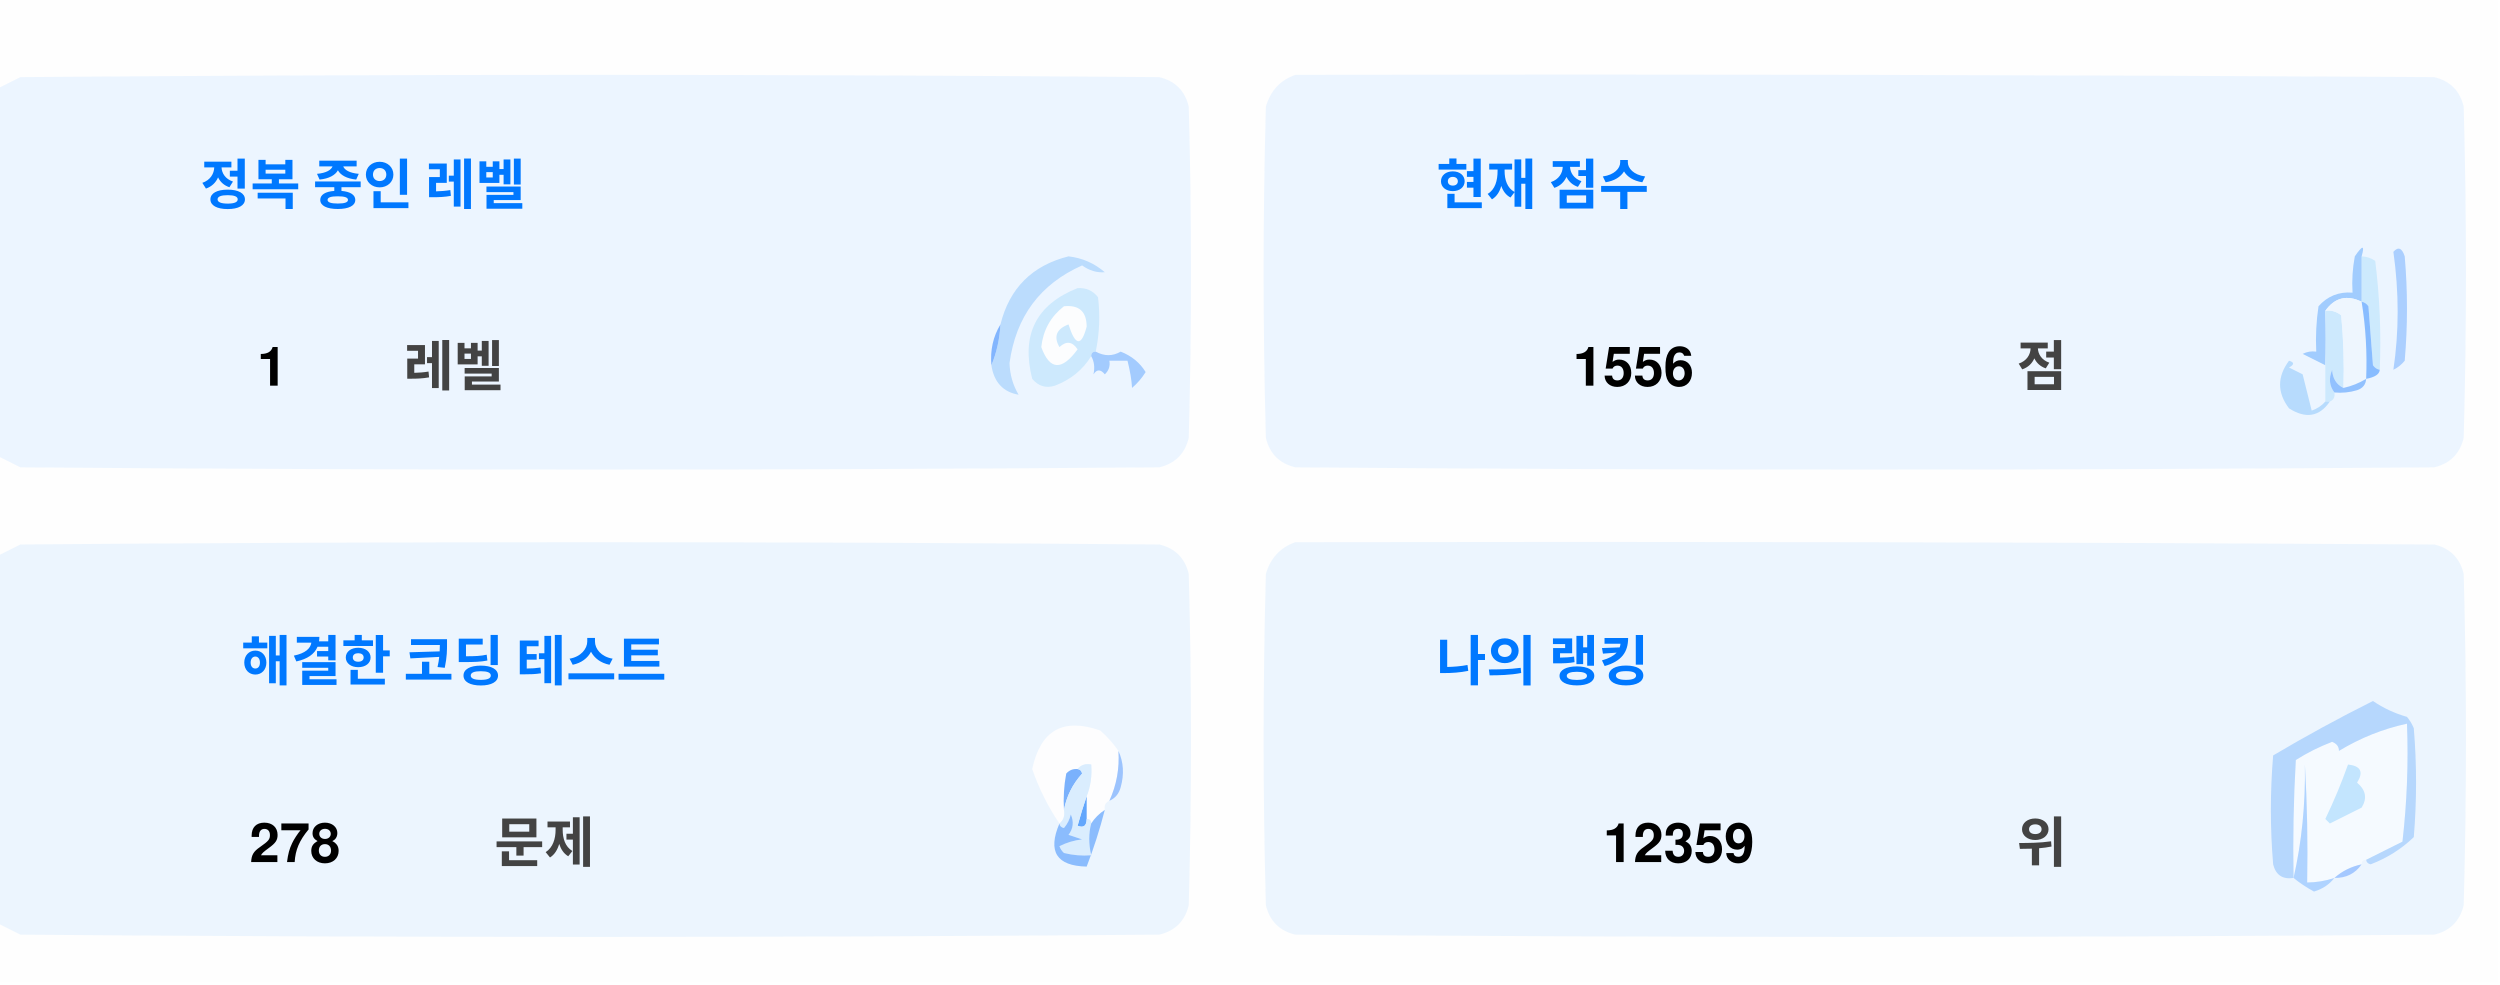
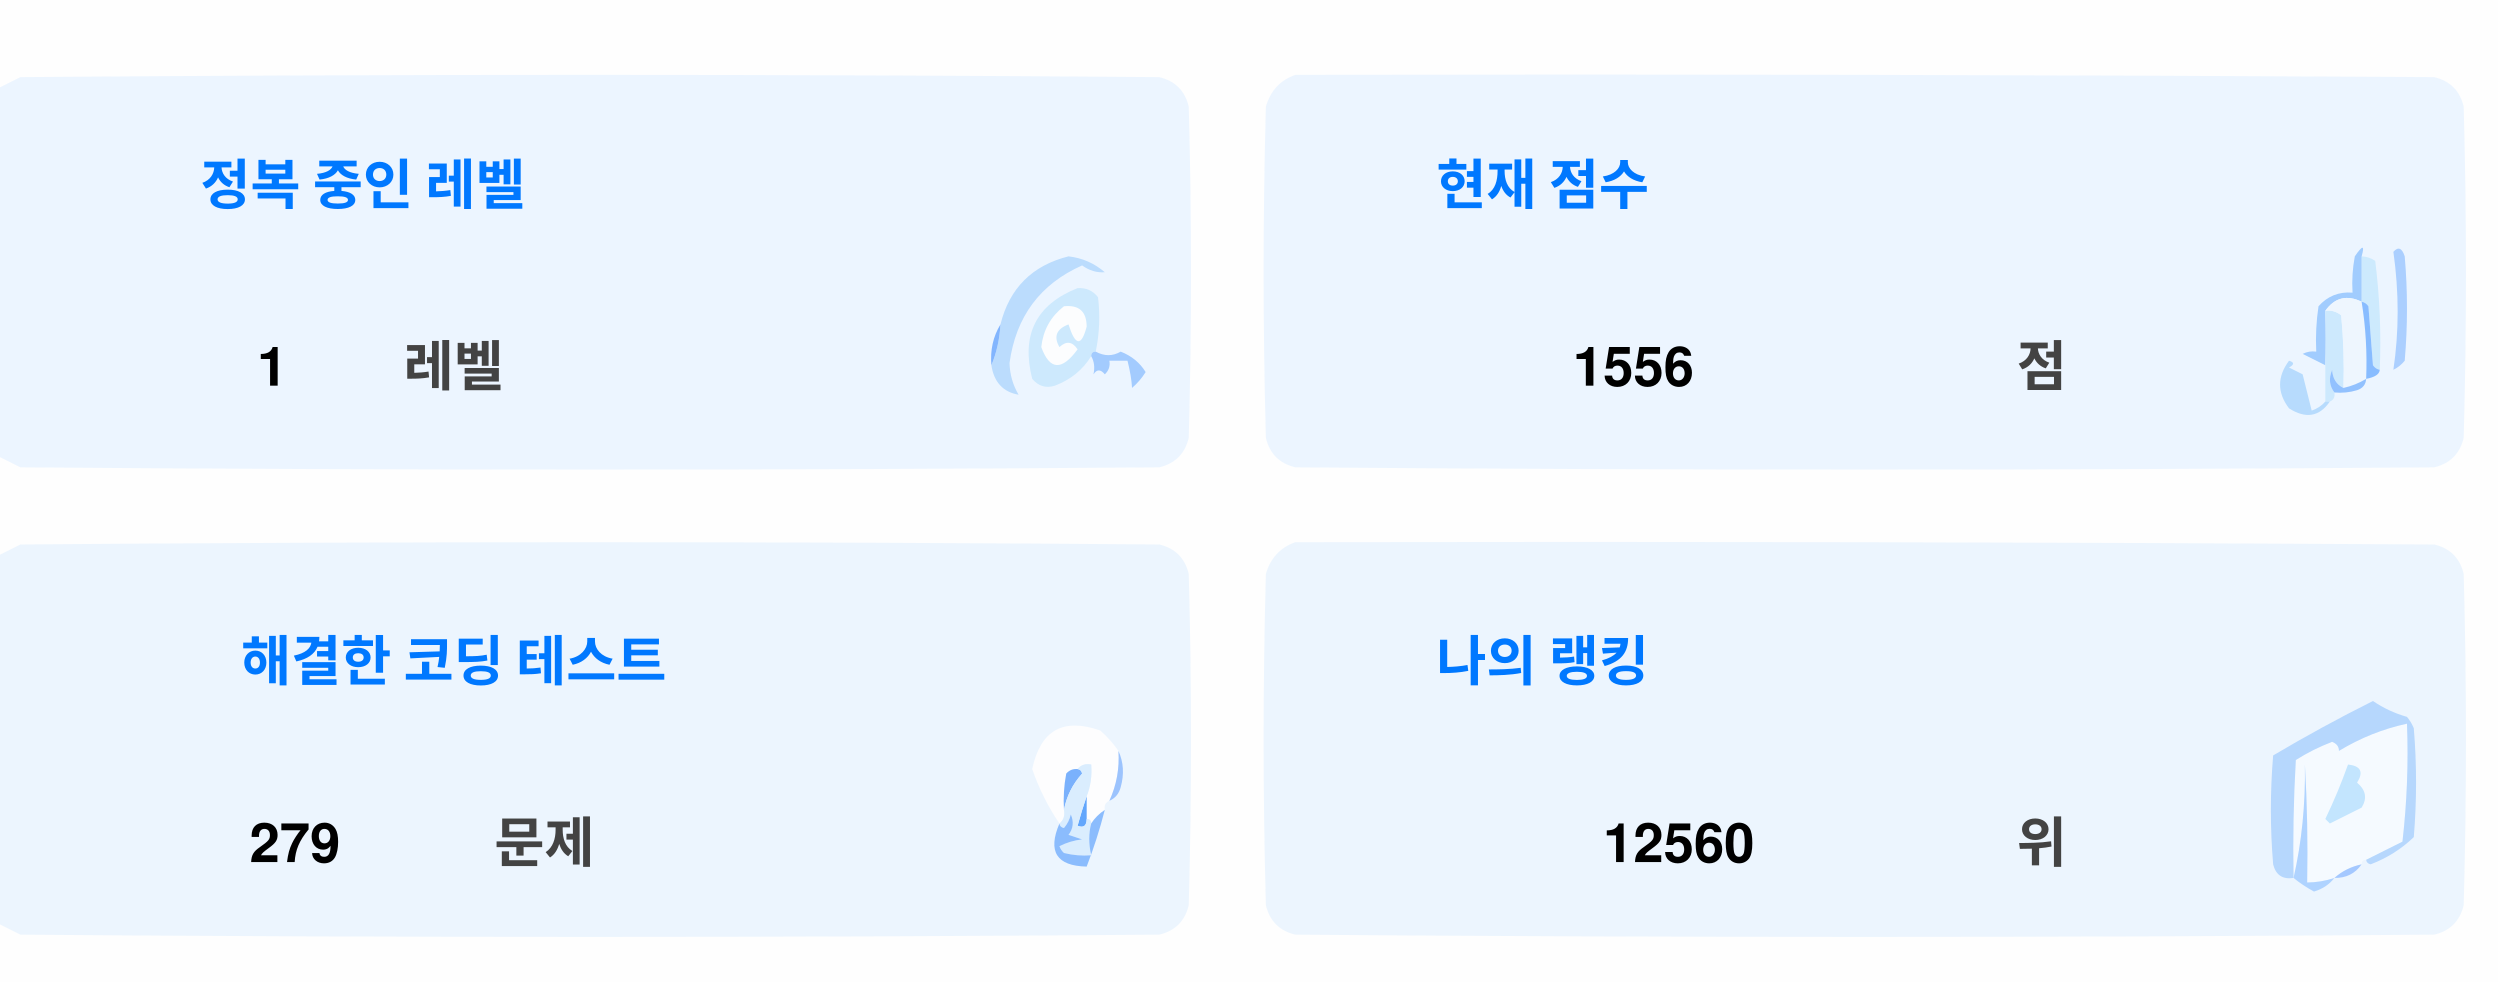
<svg xmlns="http://www.w3.org/2000/svg" version="1.1" width="551px" height="217px" style="shape-rendering:geometricPrecision; text-rendering:geometricPrecision; image-rendering:optimizeQuality; fill-rule:evenodd; clip-rule:evenodd">
  <style>.title {fill: #434343;font-size: 1rem;line-height: 1.5rem;font-weight: bold;font-family: -apple-system, BlinkMacSystemFont, Segoe UI, Helvetica, Arial, sans-serif, Apple Color Emoji, Segoe UI Emoji;}.desc {fill: #434343;font-size: 2.5rem;font-weight: bold;line-height: 1.5rem;font-family: -apple-system, BlinkMacSystemFont, Segoe UI, Helvetica, Arial, sans-serif, Apple Color Emoji, Segoe UI Emoji;}.desc-2 {fill: #434343;font-size: 1rem;font-weight: bold;line-height: 1.5rem;font-family: -apple-system, BlinkMacSystemFont, Segoe UI, Helvetica, Arial, sans-serif, Apple Color Emoji, Segoe UI Emoji;}.text, .desc {animation: twinkling 4s ease-in-out infinite;}@keyframes twinkling {40% { opacity: 1; }50% { opacity: 0.5; }60% { opacity: 1; }70% { opacity: 0.5; }80% { opacity: 1; }}</style>
  <g>
    <path style="opacity:1" fill="#fefefe" d="M -0.5,-0.5 C 183.167,-0.5 366.833,-0.5 550.5,-0.5C 550.5,71.833 550.5,144.167 550.5,216.5C 366.833,216.5 183.167,216.5 -0.5,216.5C -0.5,212.167 -0.5,207.833 -0.5,203.5C 1.14,204.32 2.807,205.153 4.5,206C 88.167,206.667 171.833,206.667 255.5,206C 259,205.167 261.167,203 262,199.5C 262.667,175.167 262.667,150.833 262,126.5C 261.167,123 259,120.833 255.5,120C 171.833,119.333 88.167,119.333 4.5,120C 2.807,120.847 1.14,121.68 -0.5,122.5C -0.5,115.167 -0.5,107.833 -0.5,100.5C 1.14,101.32 2.807,102.153 4.5,103C 88.167,103.667 171.833,103.667 255.5,103C 259,102.167 261.167,100 262,96.5C 262.667,72.167 262.667,47.833 262,23.5C 261.167,20 259,17.833 255.5,17C 171.833,16.333 88.167,16.333 4.5,17C 2.807,17.847 1.14,18.68 -0.5,19.5C -0.5,12.833 -0.5,6.167 -0.5,-0.5 Z" />
  </g>
  <g>
    <path style="opacity:1" fill="#ecf5ff" d="M -0.5,100.5 C -0.5,73.5 -0.5,46.5 -0.5,19.5C 1.14,18.68 2.807,17.847 4.5,17C 88.167,16.333 171.833,16.333 255.5,17C 259,17.833 261.167,20 262,23.5C 262.667,47.833 262.667,72.167 262,96.5C 261.167,100 259,102.167 255.5,103C 171.833,103.667 88.167,103.667 4.5,103C 2.807,102.153 1.14,101.32 -0.5,100.5 Z" />
  </g>
  <g>
    <path style="opacity:1" fill="#ecf5ff" d="M 285.5,16.5 C 369.167,16.333 452.834,16.5 536.5,17C 540,17.833 542.167,20 543,23.5C 543.667,47.833 543.667,72.167 543,96.5C 542.167,100 540,102.167 536.5,103C 452.833,103.667 369.167,103.667 285.5,103C 282,102.167 279.833,100 279,96.5C 278.333,72.167 278.333,47.833 279,23.5C 280.018,19.985 282.185,17.652 285.5,16.5 Z" />
  </g>
  <g>
    <path style="opacity:1" fill="#cdeafd" d="M 520.5,56.5 C 521.583,56.539 522.583,56.873 523.5,57.5C 524.498,65.472 524.831,73.472 524.5,81.5C 523.883,81.389 523.383,81.056 523,80.5C 522.667,76.167 522.333,71.833 522,67.5C 521.617,66.944 521.117,66.611 520.5,66.5C 520.5,63.167 520.5,59.833 520.5,56.5 Z" />
  </g>
  <g>
    <path style="opacity:1" fill="#abcfff" d="M 527.5,55.5 C 528.566,54.308 529.399,54.641 530,56.5C 530.667,64.167 530.667,71.833 530,79.5C 529.311,80.357 528.478,81.023 527.5,81.5C 528.758,73.08 528.758,64.414 527.5,55.5 Z" />
  </g>
  <g>
    <path style="opacity:1" fill="#bbdcfd" d="M 218.5,80.5 C 219.657,77.727 220.324,74.727 220.5,71.5C 222.49,63.51 227.49,58.51 235.5,56.5C 238.528,56.847 241.194,58.014 243.5,60C 241.744,60.141 240.078,59.641 238.5,58.5C 229.247,62.607 223.914,69.773 222.5,80C 222.565,82.526 223.232,84.859 224.5,87C 221.07,86.397 219.07,84.231 218.5,80.5 Z" />
  </g>
  <g>
    <path style="opacity:1" fill="#cde9fd" d="M 241.5,77.5 C 240.833,77.5 240.5,77.833 240.5,78.5C 238.628,81.529 235.961,83.695 232.5,85C 230.536,85.624 228.869,85.124 227.5,83.5C 225.021,73.791 228.354,67.124 237.5,63.5C 239.374,63.39 240.874,64.056 242,65.5C 242.497,69.524 242.331,73.524 241.5,77.5 Z" />
  </g>
  <g>
    <path style="opacity:1" fill="#fcfdfe" d="M 234.5,67.5 C 237.826,67.162 239.493,68.662 239.5,72C 238.334,76.434 237,76.267 235.5,71.5C 232.832,72.515 232.166,74.182 233.5,76.5C 235.017,75.089 236.351,75.256 237.5,77C 234.006,81.771 231.34,81.605 229.5,76.5C 229.904,72.771 231.571,69.771 234.5,67.5 Z" />
  </g>
  <g>
    <path style="opacity:1" fill="#a1ccfe" d="M 520.5,56.5 C 520.5,59.833 520.5,63.167 520.5,66.5C 517.238,64.922 514.572,65.589 512.5,68.5C 512.617,72.81 512.617,76.81 512.5,80.5C 510.86,79.68 509.193,78.847 507.5,78C 508.448,77.517 509.448,77.35 510.5,77.5C 510.335,74.15 510.502,70.817 511,67.5C 512.995,65.253 515.495,64.253 518.5,64.5C 518.336,61.813 518.503,59.146 519,56.5C 520.731,53.969 521.231,53.969 520.5,56.5 Z" />
  </g>
  <g>
    <path style="opacity:1" fill="#cde9fd" d="M 512.5,68.5 C 513.822,68.33 514.989,68.663 516,69.5C 516.499,74.823 516.666,80.156 516.5,85.5C 514.955,84.77 514.122,83.437 514,81.5C 513.22,83.387 513.387,85.054 514.5,86.5C 514.672,87.492 514.338,88.158 513.5,88.5C 513.167,88.5 512.833,88.5 512.5,88.5C 512.5,85.833 512.5,83.167 512.5,80.5C 512.617,76.81 512.617,72.81 512.5,68.5 Z" />
  </g>
  <g>
    <path style="opacity:1" fill="#eef6fe" d="M 520.5,66.5 C 521.407,72.106 521.74,77.773 521.5,83.5C 519.95,84.441 518.284,85.108 516.5,85.5C 516.666,80.156 516.499,74.823 516,69.5C 514.989,68.663 513.822,68.33 512.5,68.5C 514.572,65.589 517.238,64.922 520.5,66.5 Z" />
  </g>
  <g>
    <path style="opacity:1" fill="#88bcff" d="M 520.5,66.5 C 521.117,66.611 521.617,66.944 522,67.5C 522.333,71.833 522.667,76.167 523,80.5C 523.383,81.056 523.883,81.389 524.5,81.5C 524.445,82.469 523.445,83.136 521.5,83.5C 521.74,77.773 521.407,72.106 520.5,66.5 Z" />
  </g>
  <g>
    <path style="opacity:1" fill="#82b5fe" d="M 220.5,71.5 C 220.324,74.727 219.657,77.727 218.5,80.5C 218.215,77.171 218.882,74.171 220.5,71.5 Z" />
  </g>
  <g>
    <path style="opacity:1" fill="#a3cbfe" d="M 240.5,78.5 C 240.5,77.833 240.833,77.5 241.5,77.5C 243.391,78.536 245.224,78.536 247,77.5C 249.391,78.429 251.225,79.929 252.5,82C 251.681,83.319 250.681,84.486 249.5,85.5C 249.409,83.777 249.075,81.777 248.5,79.5C 247.167,79.5 245.833,79.5 244.5,79.5C 244.719,80.675 244.386,81.675 243.5,82.5C 242.575,81.359 241.741,81.359 241,82.5C 241.331,80.981 241.164,79.648 240.5,78.5 Z" />
  </g>
  <g>
    <path style="opacity:1" fill="#b7dbfd" d="M 512.5,88.5 C 512.833,88.5 513.167,88.5 513.5,88.5C 511.199,91.857 508.199,92.357 504.5,90C 501.872,86.535 501.872,83.035 504.5,79.5C 505.696,79.846 505.696,80.346 504.5,81C 505.5,81.5 506.5,82 507.5,82.5C 508.167,85.167 508.833,87.833 509.5,90.5C 510.739,90.058 511.739,89.391 512.5,88.5 Z" />
  </g>
  <g>
    <path style="opacity:1" fill="#92c1fe" d="M 516.5,85.5 C 518.284,85.108 519.95,84.441 521.5,83.5C 521.423,84.75 520.756,85.583 519.5,86C 517.866,86.493 516.199,86.66 514.5,86.5C 513.387,85.054 513.22,83.387 514,81.5C 514.122,83.437 514.955,84.77 516.5,85.5 Z" />
  </g>
  <g>
    <path style="opacity:1" fill="#ecf5fe" d="M -0.5,203.5 C -0.5,176.5 -0.5,149.5 -0.5,122.5C 1.14,121.68 2.807,120.847 4.5,120C 88.167,119.333 171.833,119.333 255.5,120C 259,120.833 261.167,123 262,126.5C 262.667,150.833 262.667,175.167 262,199.5C 261.167,203 259,205.167 255.5,206C 171.833,206.667 88.167,206.667 4.5,206C 2.807,205.153 1.14,204.32 -0.5,203.5 Z" />
  </g>
  <g>
    <path style="opacity:1" fill="#ecf5fe" d="M 285.5,119.5 C 369.167,119.333 452.834,119.5 536.5,120C 540,120.833 542.167,123 543,126.5C 543.667,150.833 543.667,175.167 543,199.5C 542.167,203 540,205.167 536.5,206C 452.833,206.667 369.167,206.667 285.5,206C 282,205.167 279.833,203 279,199.5C 278.333,175.167 278.333,150.833 279,126.5C 280.018,122.985 282.185,120.652 285.5,119.5 Z" />
  </g>
  <g>
    <path style="opacity:1" fill="#fdfdfe" d="M 246.5,165.5 C 246.758,169.367 246.092,173.034 244.5,176.5C 243.662,176.842 243.328,177.508 243.5,178.5C 242.272,179.306 241.272,180.306 240.5,181.5C 240.5,180.833 240.167,180.5 239.5,180.5C 239.5,178.833 239.5,177.167 239.5,175.5C 240.369,173.283 240.702,170.95 240.5,168.5C 239.209,168.263 238.209,168.596 237.5,169.5C 236.504,169.414 235.671,169.748 235,170.5C 234.503,173.146 234.336,175.813 234.5,178.5C 234.737,179.791 234.404,180.791 233.5,181.5C 230.986,177.806 228.986,173.806 227.5,169.5C 229.309,160.957 234.309,158.124 242.5,161C 244.07,162.397 245.404,163.897 246.5,165.5 Z" />
  </g>
  <g>
    <path style="opacity:1" fill="#f5faff" d="M 521.5,189.5 C 520.833,189.5 520.5,189.833 520.5,190.5C 518.181,190.992 516.181,191.992 514.5,193.5C 512.565,194.15 510.565,194.483 508.5,194.5C 508.666,185.827 508.5,177.16 508,168.5C 508.141,177.227 507.308,185.56 505.5,193.5C 505.334,184.827 505.5,176.16 506,167.5C 508.527,165.903 511.194,164.57 514,163.5C 515.011,163.892 515.511,164.559 515.5,165.5C 520.21,162.641 525.21,160.641 530.5,159.5C 530.831,168.192 530.498,176.859 529.5,185.5C 526.807,186.847 524.14,188.18 521.5,189.5 Z" />
  </g>
  <g>
    <path style="opacity:1" fill="#b6d7fd" d="M 521.5,189.5 C 524.14,188.18 526.807,186.847 529.5,185.5C 530.498,176.859 530.831,168.192 530.5,159.5C 525.21,160.641 520.21,162.641 515.5,165.5C 515.511,164.559 515.011,163.892 514,163.5C 511.194,164.57 508.527,165.903 506,167.5C 505.5,176.16 505.334,184.827 505.5,193.5C 503.089,193.863 501.589,192.863 501,190.5C 500.333,182.5 500.333,174.5 501,166.5C 508.173,162.246 515.507,158.246 523,154.5C 525.304,156.068 527.804,157.235 530.5,158C 531.126,158.75 531.626,159.584 532,160.5C 532.667,168.5 532.667,176.5 532,184.5C 529.292,187.111 526.125,189.111 522.5,190.5C 521.893,190.376 521.56,190.043 521.5,189.5 Z" />
  </g>
  <g>
    <path style="opacity:1" fill="#c3e5fe" d="M 517.5,168.5 C 520.317,168.801 520.984,170.134 519.5,172.5C 521.439,174.122 521.772,175.956 520.5,178C 518.167,179.167 515.833,180.333 513.5,181.5C 513.167,181.167 512.833,180.833 512.5,180.5C 514.414,176.515 516.081,172.515 517.5,168.5 Z" />
  </g>
  <g>
    <path style="opacity:1" fill="#7ab1fc" d="M 237.5,169.5 C 238.043,169.56 238.376,169.893 238.5,170.5C 236.395,172.836 235.062,175.503 234.5,178.5C 234.336,175.813 234.503,173.146 235,170.5C 235.671,169.748 236.504,169.414 237.5,169.5 Z" />
  </g>
  <g>
    <path style="opacity:1" fill="#afd3ff" d="M 514.5,193.5 C 513.378,194.947 511.878,195.947 510,196.5C 508.348,195.601 506.848,194.601 505.5,193.5C 507.308,185.56 508.141,177.227 508,168.5C 508.5,177.16 508.666,185.827 508.5,194.5C 510.565,194.483 512.565,194.15 514.5,193.5 Z" />
  </g>
  <g>
    <path style="opacity:1" fill="#9cc3fd" d="M 246.5,165.5 C 247.634,167.966 247.801,170.633 247,173.5C 246.623,174.942 245.79,175.942 244.5,176.5C 246.092,173.034 246.758,169.367 246.5,165.5 Z" />
  </g>
  <g>
    <path style="opacity:1" fill="#62a6fc" d="M 239.5,175.5 C 239.5,177.167 239.5,178.833 239.5,180.5C 239.483,182.028 238.816,182.528 237.5,182C 238.117,179.723 238.784,177.556 239.5,175.5 Z" />
  </g>
  <g>
    <path style="opacity:1" fill="#daedfe" d="M 237.5,169.5 C 238.209,168.596 239.209,168.263 240.5,168.5C 240.702,170.95 240.369,173.283 239.5,175.5C 238.784,177.556 238.117,179.723 237.5,182C 238.816,182.528 239.483,182.028 239.5,180.5C 240.167,180.5 240.5,180.833 240.5,181.5C 239.918,183.669 239.918,186.002 240.5,188.5C 238.473,188.662 236.473,188.495 234.5,188C 234.043,187.586 233.709,187.086 233.5,186.5C 235.078,185.702 236.744,185.202 238.5,185C 237.5,184.667 236.5,184.333 235.5,184C 236.554,182.612 236.72,181.112 236,179.5C 235.751,180.624 235.251,181.624 234.5,182.5C 233.893,182.376 233.56,182.043 233.5,181.5C 234.404,180.791 234.737,179.791 234.5,178.5C 235.062,175.503 236.395,172.836 238.5,170.5C 238.376,169.893 238.043,169.56 237.5,169.5 Z" />
  </g>
  <g>
    <path style="opacity:1" fill="#8bbcfd" d="M 243.5,178.5 C 242.395,182.803 241.062,186.969 239.5,191C 232.857,190.847 230.857,187.68 233.5,181.5C 233.56,182.043 233.893,182.376 234.5,182.5C 235.251,181.624 235.751,180.624 236,179.5C 236.72,181.112 236.554,182.612 235.5,184C 236.5,184.333 237.5,184.667 238.5,185C 236.744,185.202 235.078,185.702 233.5,186.5C 233.709,187.086 234.043,187.586 234.5,188C 236.473,188.495 238.473,188.662 240.5,188.5C 239.918,186.002 239.918,183.669 240.5,181.5C 241.272,180.306 242.272,179.306 243.5,178.5 Z" />
  </g>
  <g>
    <path style="opacity:1" fill="#a4c8ff" d="M 520.5,190.5 C 519.089,192.539 517.089,193.539 514.5,193.5C 516.181,191.992 518.181,190.992 520.5,190.5 Z" />
  </g>
  <text text-anchor="middle" x="80" y="45" class="title" style="fill:#0078ff;" stroke="#none" stroke-width="1">정복 중인 레벨</text>
  <text text-anchor="middle" x="60" y="85" class="desc" style="fill:#000000;" stroke="#none" stroke-width="1">1</text>
  <text text-anchor="middle" x="100" y="85" class="desc-2" style="fill:#434343;" stroke="#none" stroke-width="1">레벨</text>
  <text text-anchor="middle" x="340" y="45" class="title" style="fill:#0078ff;" stroke="#none" stroke-width="1">현재 점수</text>
  <text text-anchor="middle" x="360" y="85" class="desc" style="fill:#000000;" stroke="#none" stroke-width="1">1556</text>
  <text text-anchor="middle" x="450" y="85" class="desc-2" style="fill:#434343;" stroke="#none" stroke-width="1">점</text>
  <text text-anchor="middle" x="100" y="150" class="title" style="fill:#0078ff;" stroke="#none" stroke-width="1">해결한 코딩 테스트</text>
-   <text text-anchor="middle" x="65" y="190" class="desc" style="fill:#000000;" stroke="#none" stroke-width="1">278</text>
+   <text text-anchor="middle" x="65" y="190" class="desc" style="fill:#000000;" stroke="#none" stroke-width="1">279</text>
  <text text-anchor="middle" x="120" y="190" class="desc-2" style="fill:#434343;" stroke="#none" stroke-width="1">문제</text>
  <text text-anchor="middle" x="340" y="150" class="title" style="fill:#0078ff;" stroke="#none" stroke-width="1">나의 랭킹</text>
-   <text text-anchor="middle" x="370" y="190" class="desc" style="fill:#000000;" stroke="#none" stroke-width="1">12359</text>
+   <text text-anchor="middle" x="370" y="190" class="desc" style="fill:#000000;" stroke="#none" stroke-width="1">12560</text>
  <text text-anchor="middle" x="450" y="190" class="desc-2" style="fill:#434343;" stroke="#none" stroke-width="1">위</text>
</svg>
